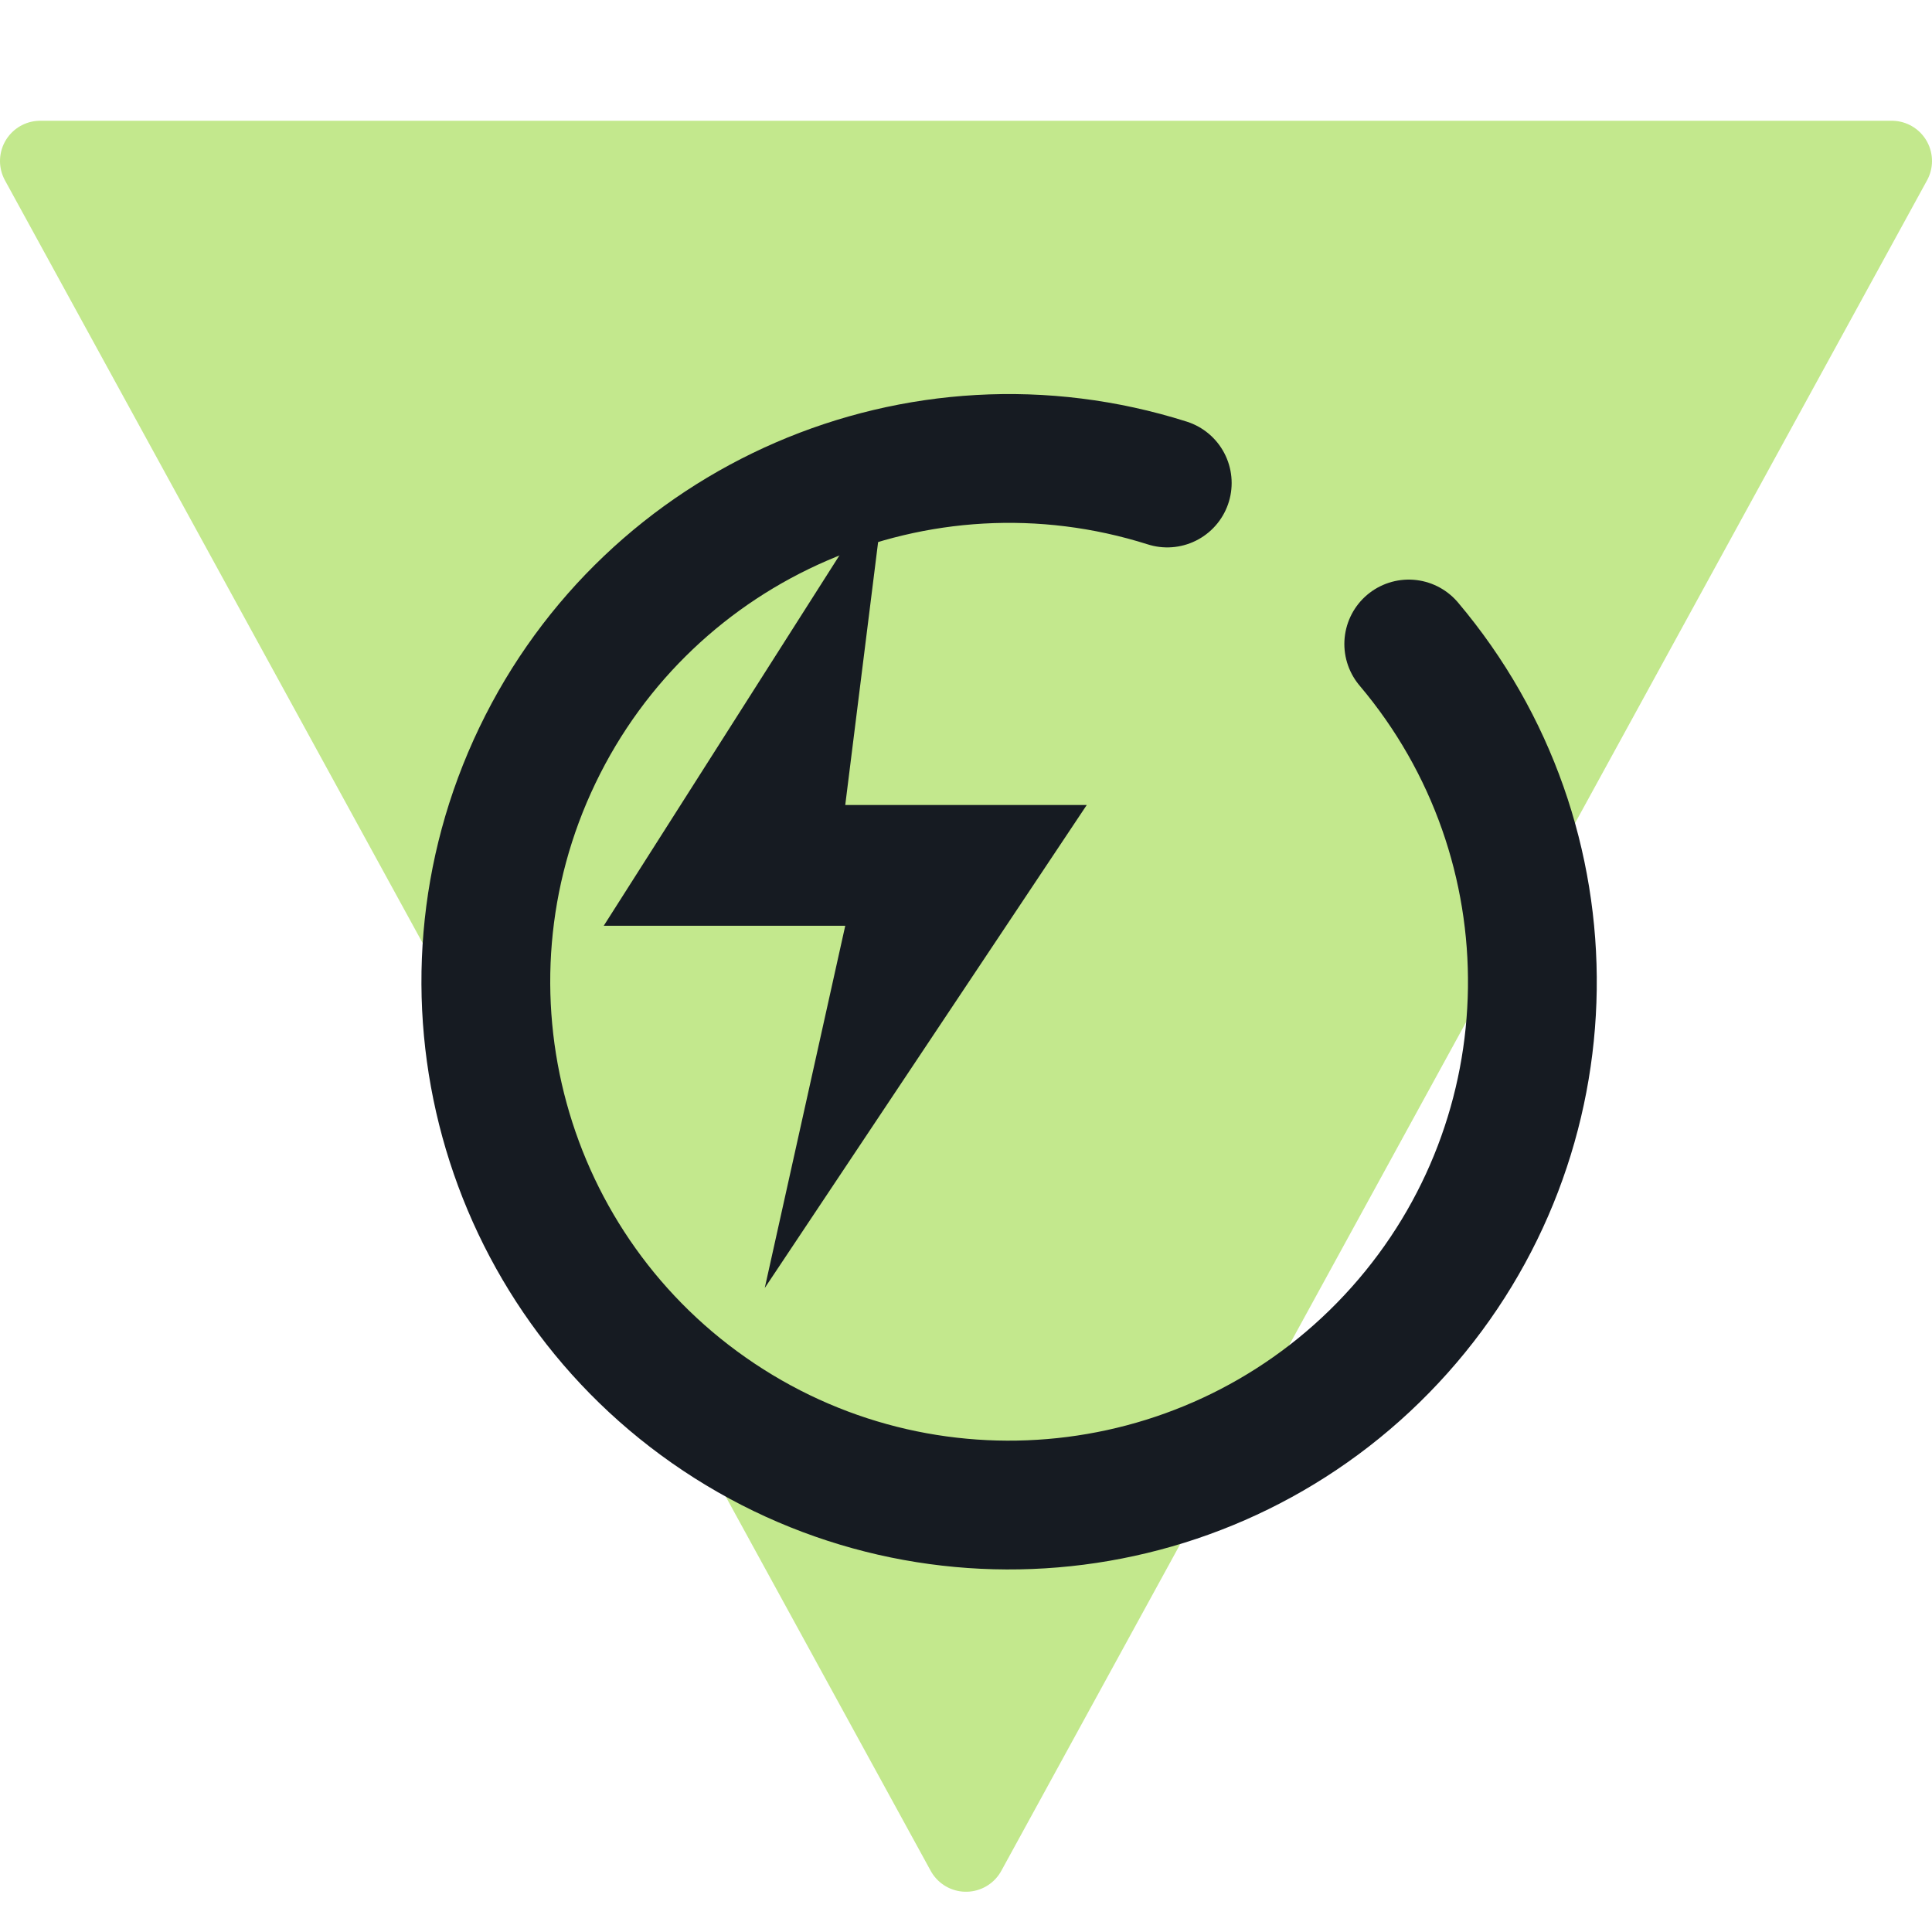
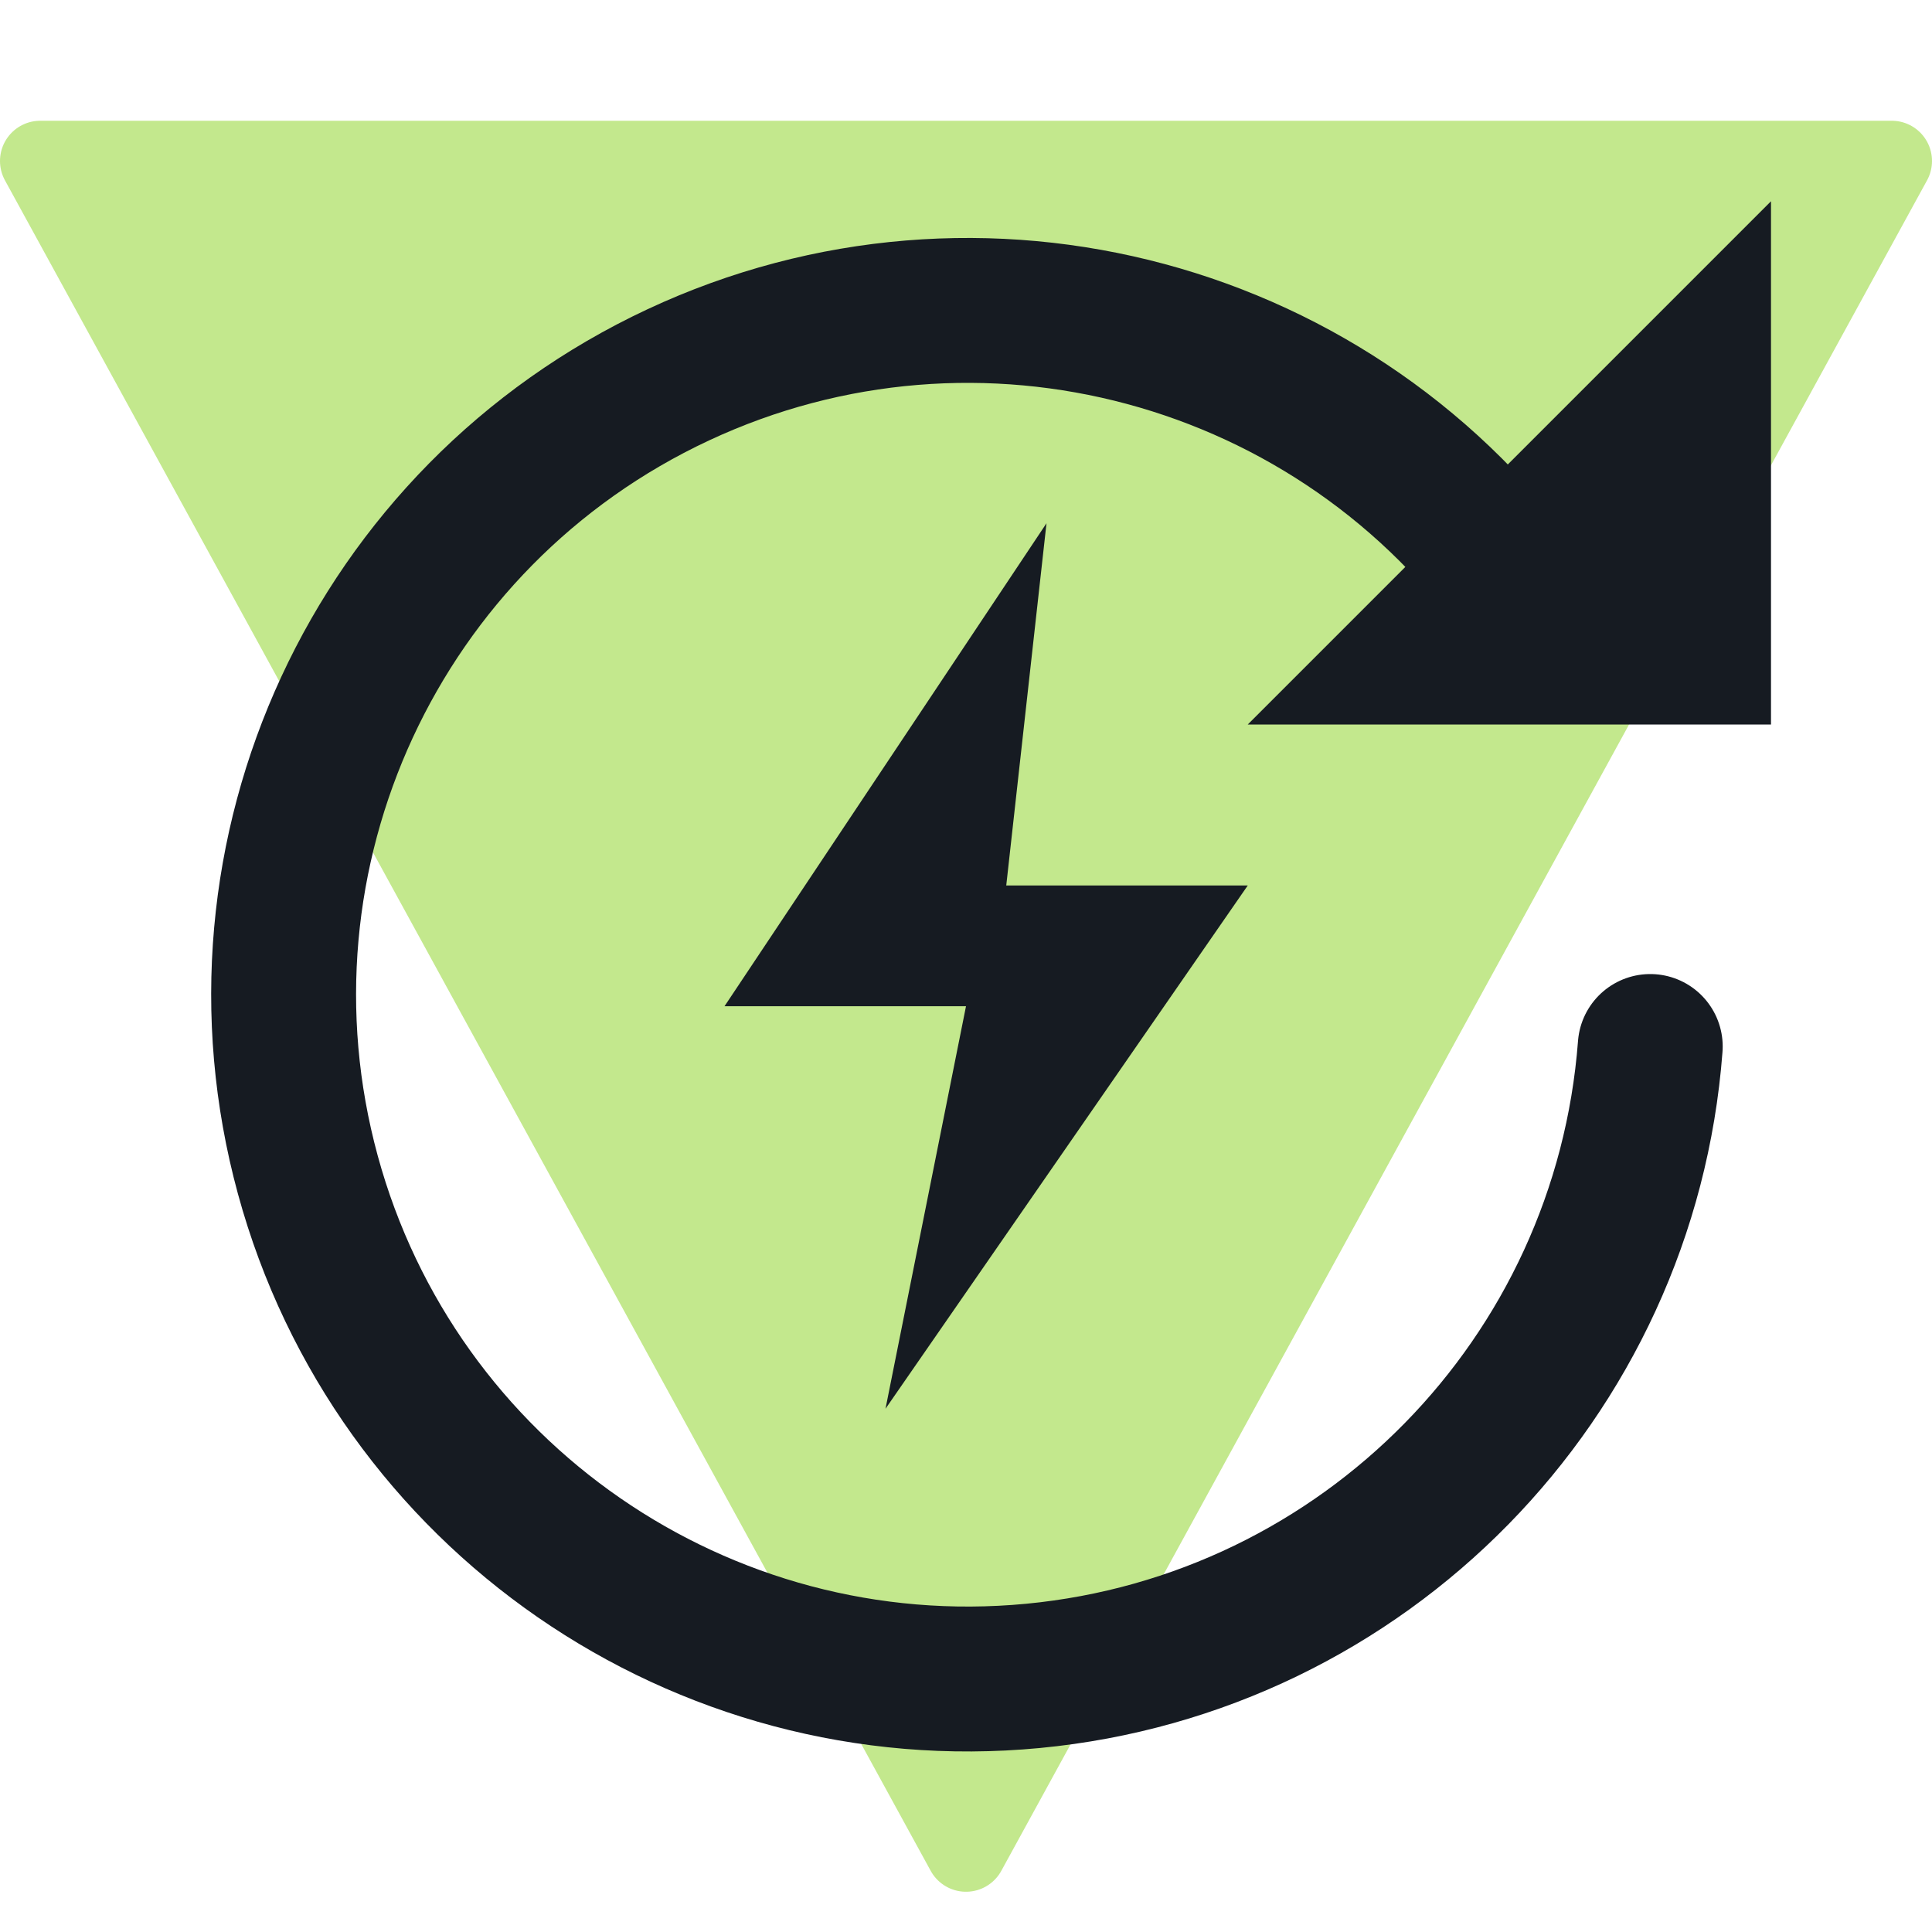
<svg xmlns="http://www.w3.org/2000/svg" viewBox="0 0 24 24" width="24" height="24">
  <path d="M12 23L23.5 2H0.5z" fill="#c3e88d" stroke="#c3e88d" stroke-width="1" stroke-linejoin="round" />
-   <path d="M11 6L7.5 11.5h3l-1 4.5 4-6h-3z" fill="#161b22" />
-   <path d="M17.5 8a6.5 6.5 0 1 1-3-2" fill="none" stroke="#161b22" stroke-width="1.6" stroke-linecap="round" stroke-linejoin="round" />
+   <path d="M19 7.5A8.5 8.5 0 1 0 20.5 13" fill="none" stroke="#161b22" stroke-width="1.8" stroke-linecap="round" stroke-linejoin="round" />
+   <path d="M22 2.5V9H15.5z" fill="#161b22" />
+   <path d="M13 6.5L9 12.5h3l-1 5 4.5-6.5h-3z" fill="#161b22" />
</svg>
